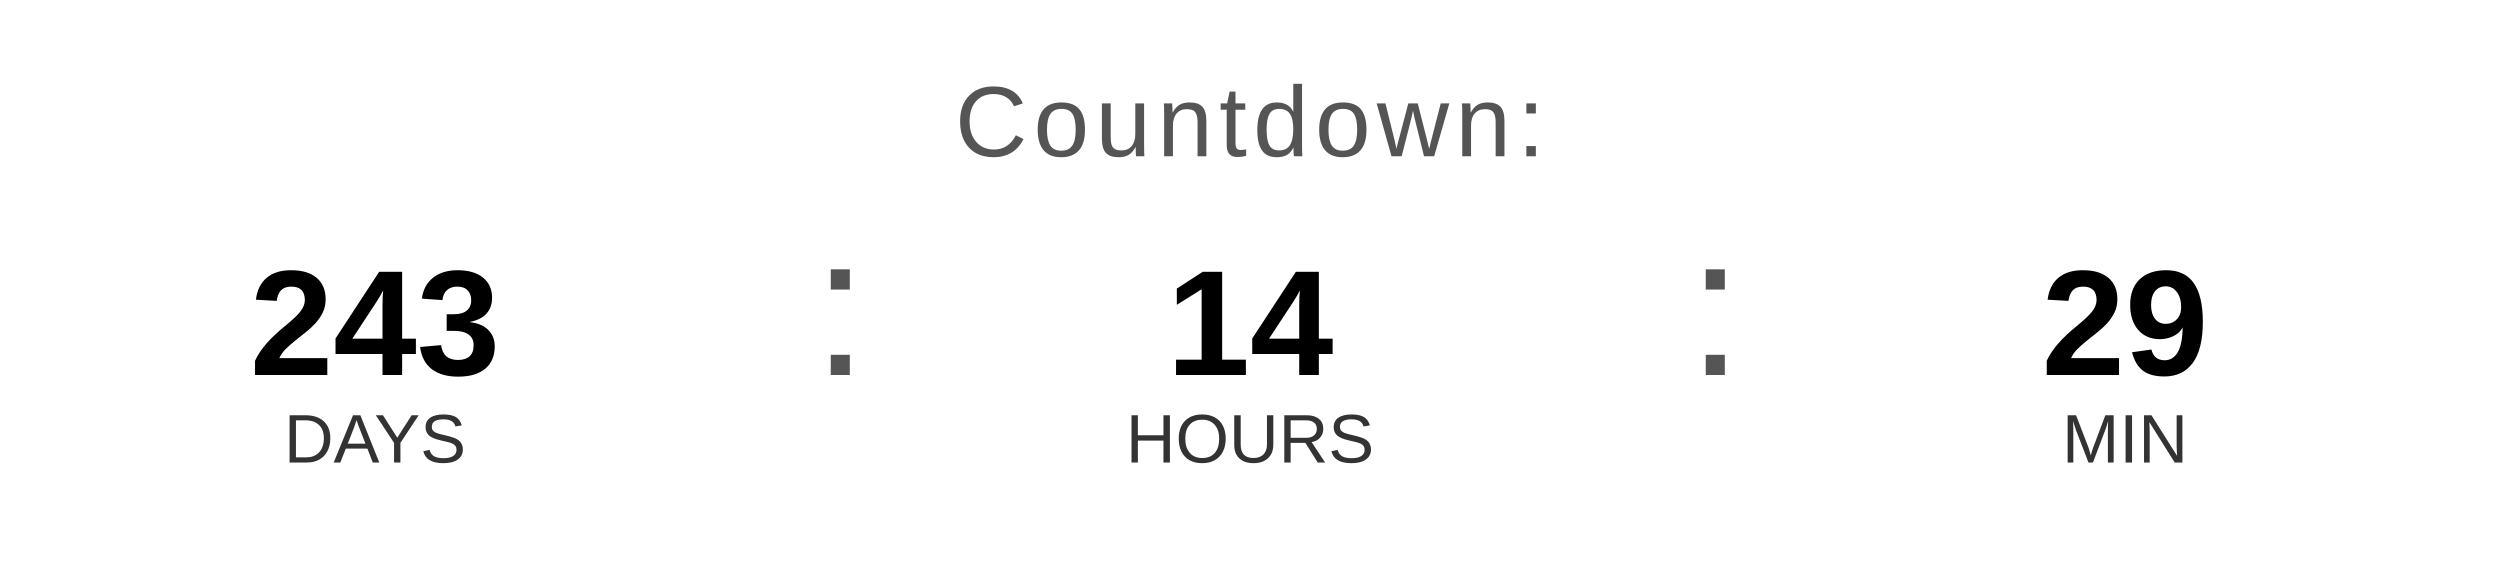
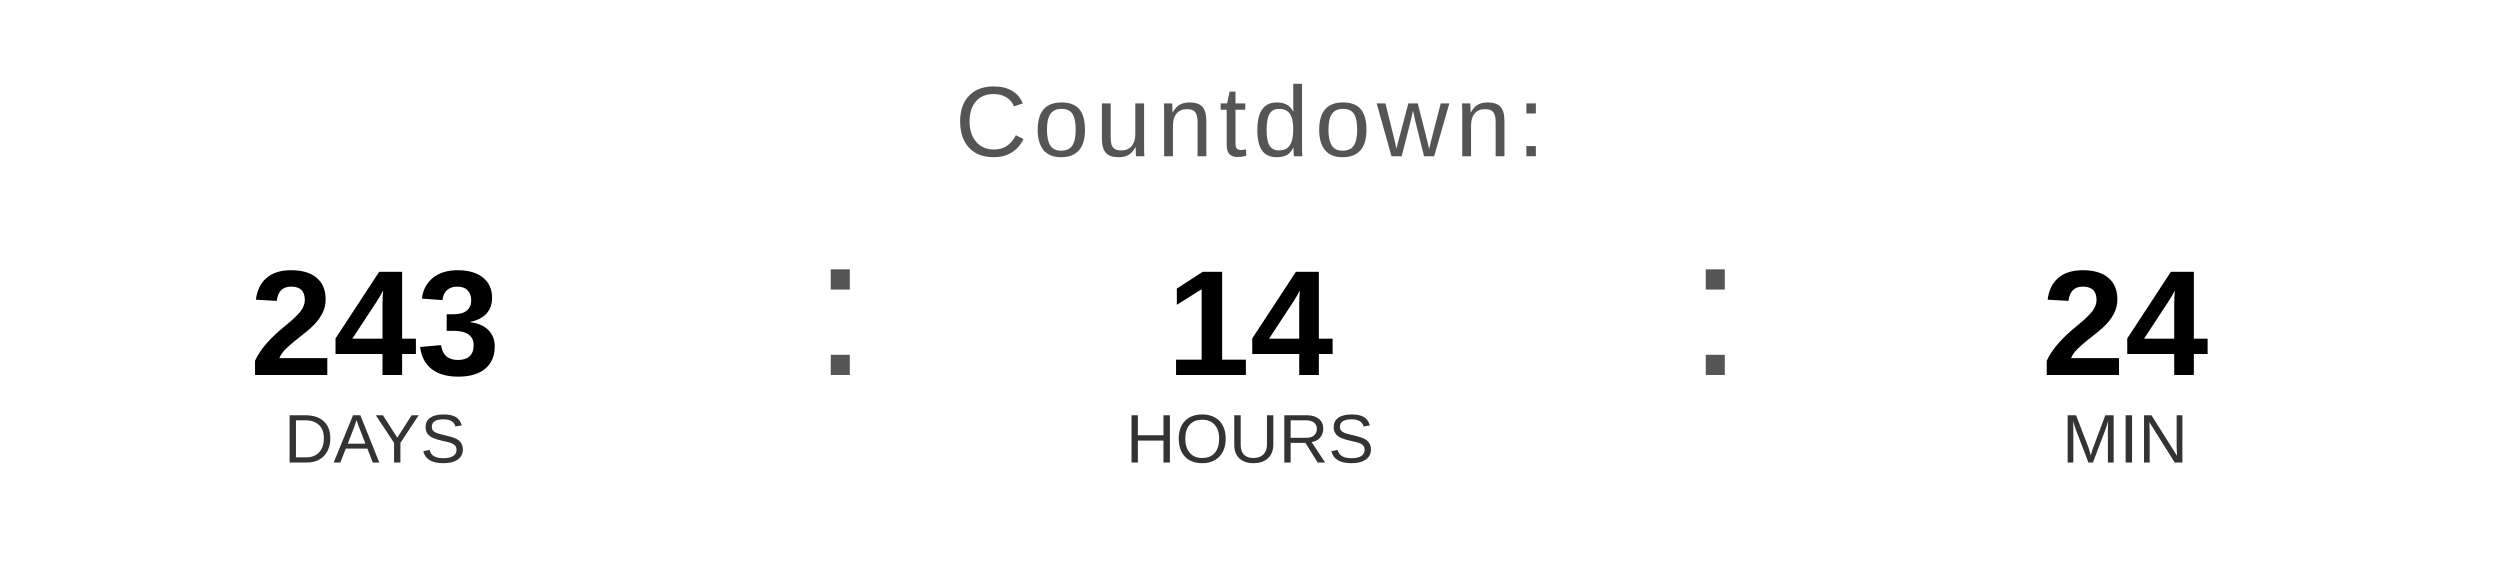
<svg xmlns="http://www.w3.org/2000/svg" width="400" height="90" viewBox="0 0 400 90">
  <text x="200" y="25" font-family="Arial, Helvetica, sans-serif" font-size="16" fill="#555555" text-anchor="middle" letter-spacing="1">
    Countdown:
  </text>
  <text x="60" y="60" font-family="Arial, Helvetica, sans-serif" font-size="24" font-weight="bold" fill="#000000" text-anchor="middle">243</text>
  <text x="60" y="74" font-family="Arial, Helvetica, sans-serif" font-size="11" fill="#333333" text-anchor="middle">DAYS</text>
  <text x="130" y="60" font-family="Arial, sans-serif" font-size="32" fill="#555555">:</text>
  <text x="200" y="60" font-family="Arial, Helvetica, sans-serif" font-size="24" font-weight="bold" fill="#000000" text-anchor="middle">14</text>
  <text x="200" y="74" font-family="Arial, Helvetica, sans-serif" font-size="11" fill="#333333" text-anchor="middle">HOURS</text>
  <text x="270" y="60" font-family="Arial, sans-serif" font-size="32" fill="#555555">:</text>
-   <text x="340" y="60" font-family="Arial, Helvetica, sans-serif" font-size="24" font-weight="bold" fill="#000000" text-anchor="middle">29</text>
+   <text x="340" y="60" font-family="Arial, Helvetica, sans-serif" font-size="24" font-weight="bold" fill="#000000" text-anchor="middle">24</text>
  <text x="340" y="74" font-family="Arial, Helvetica, sans-serif" font-size="11" fill="#333333" text-anchor="middle">MIN</text>
</svg>
